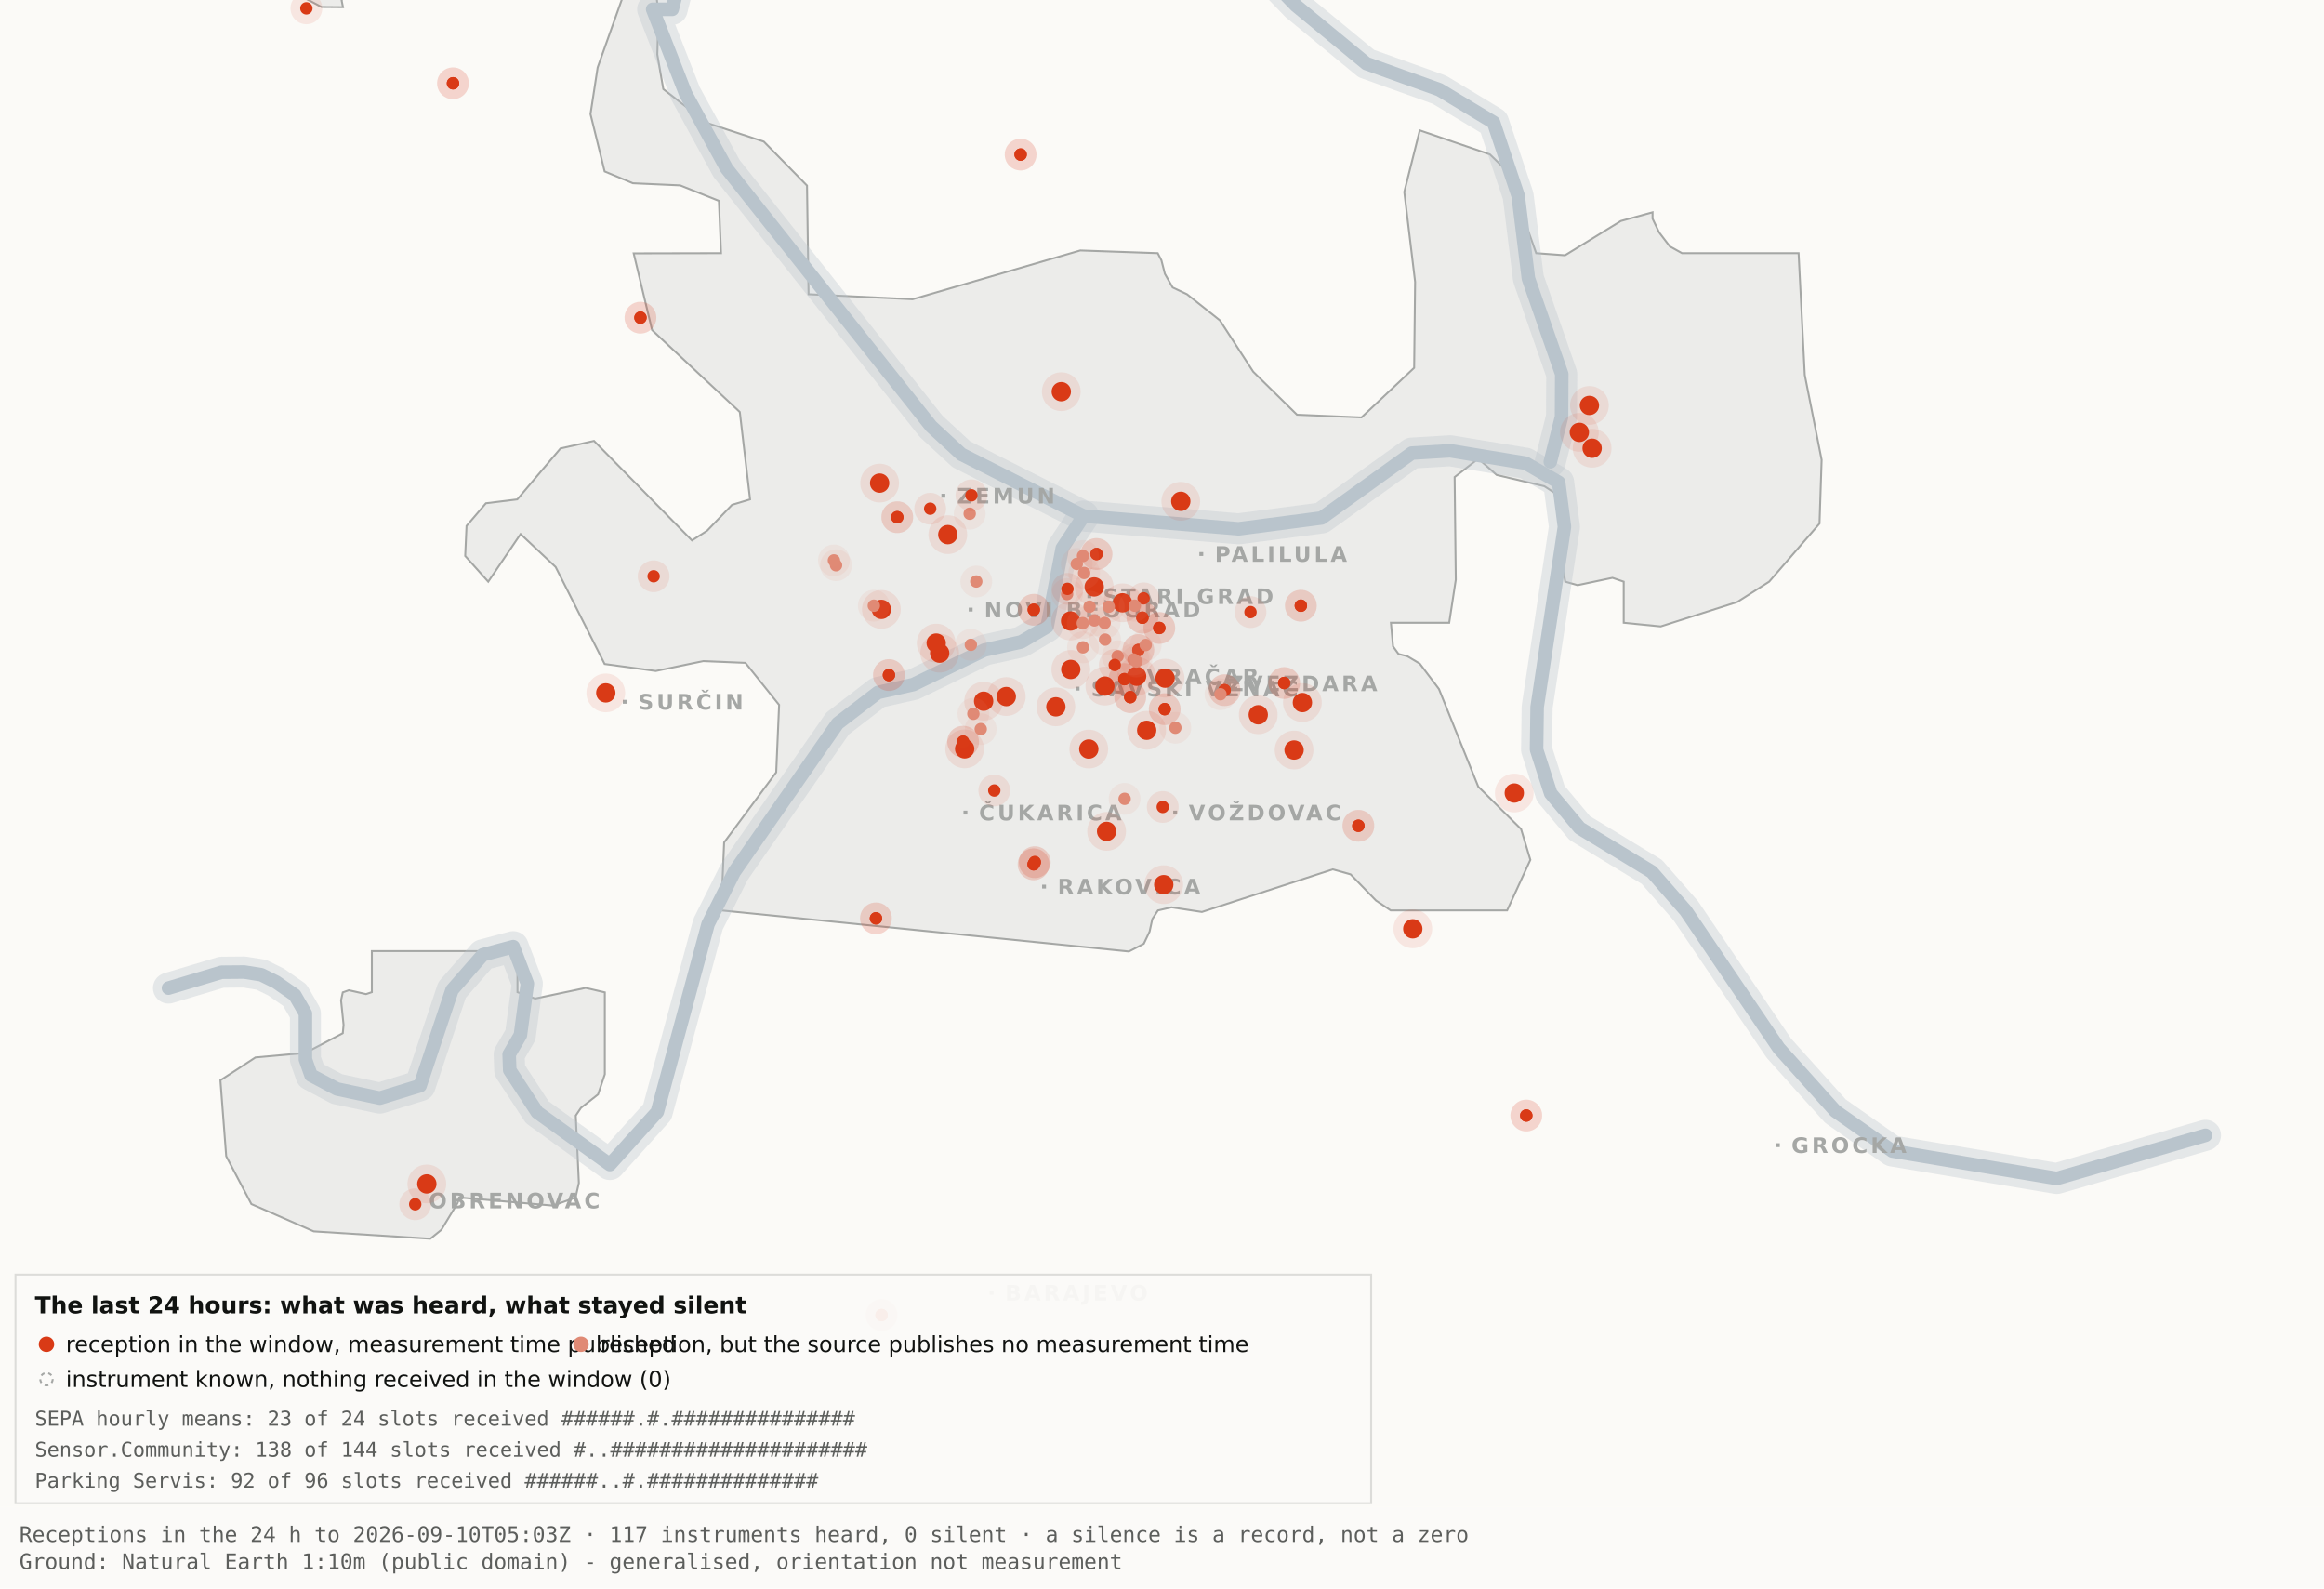
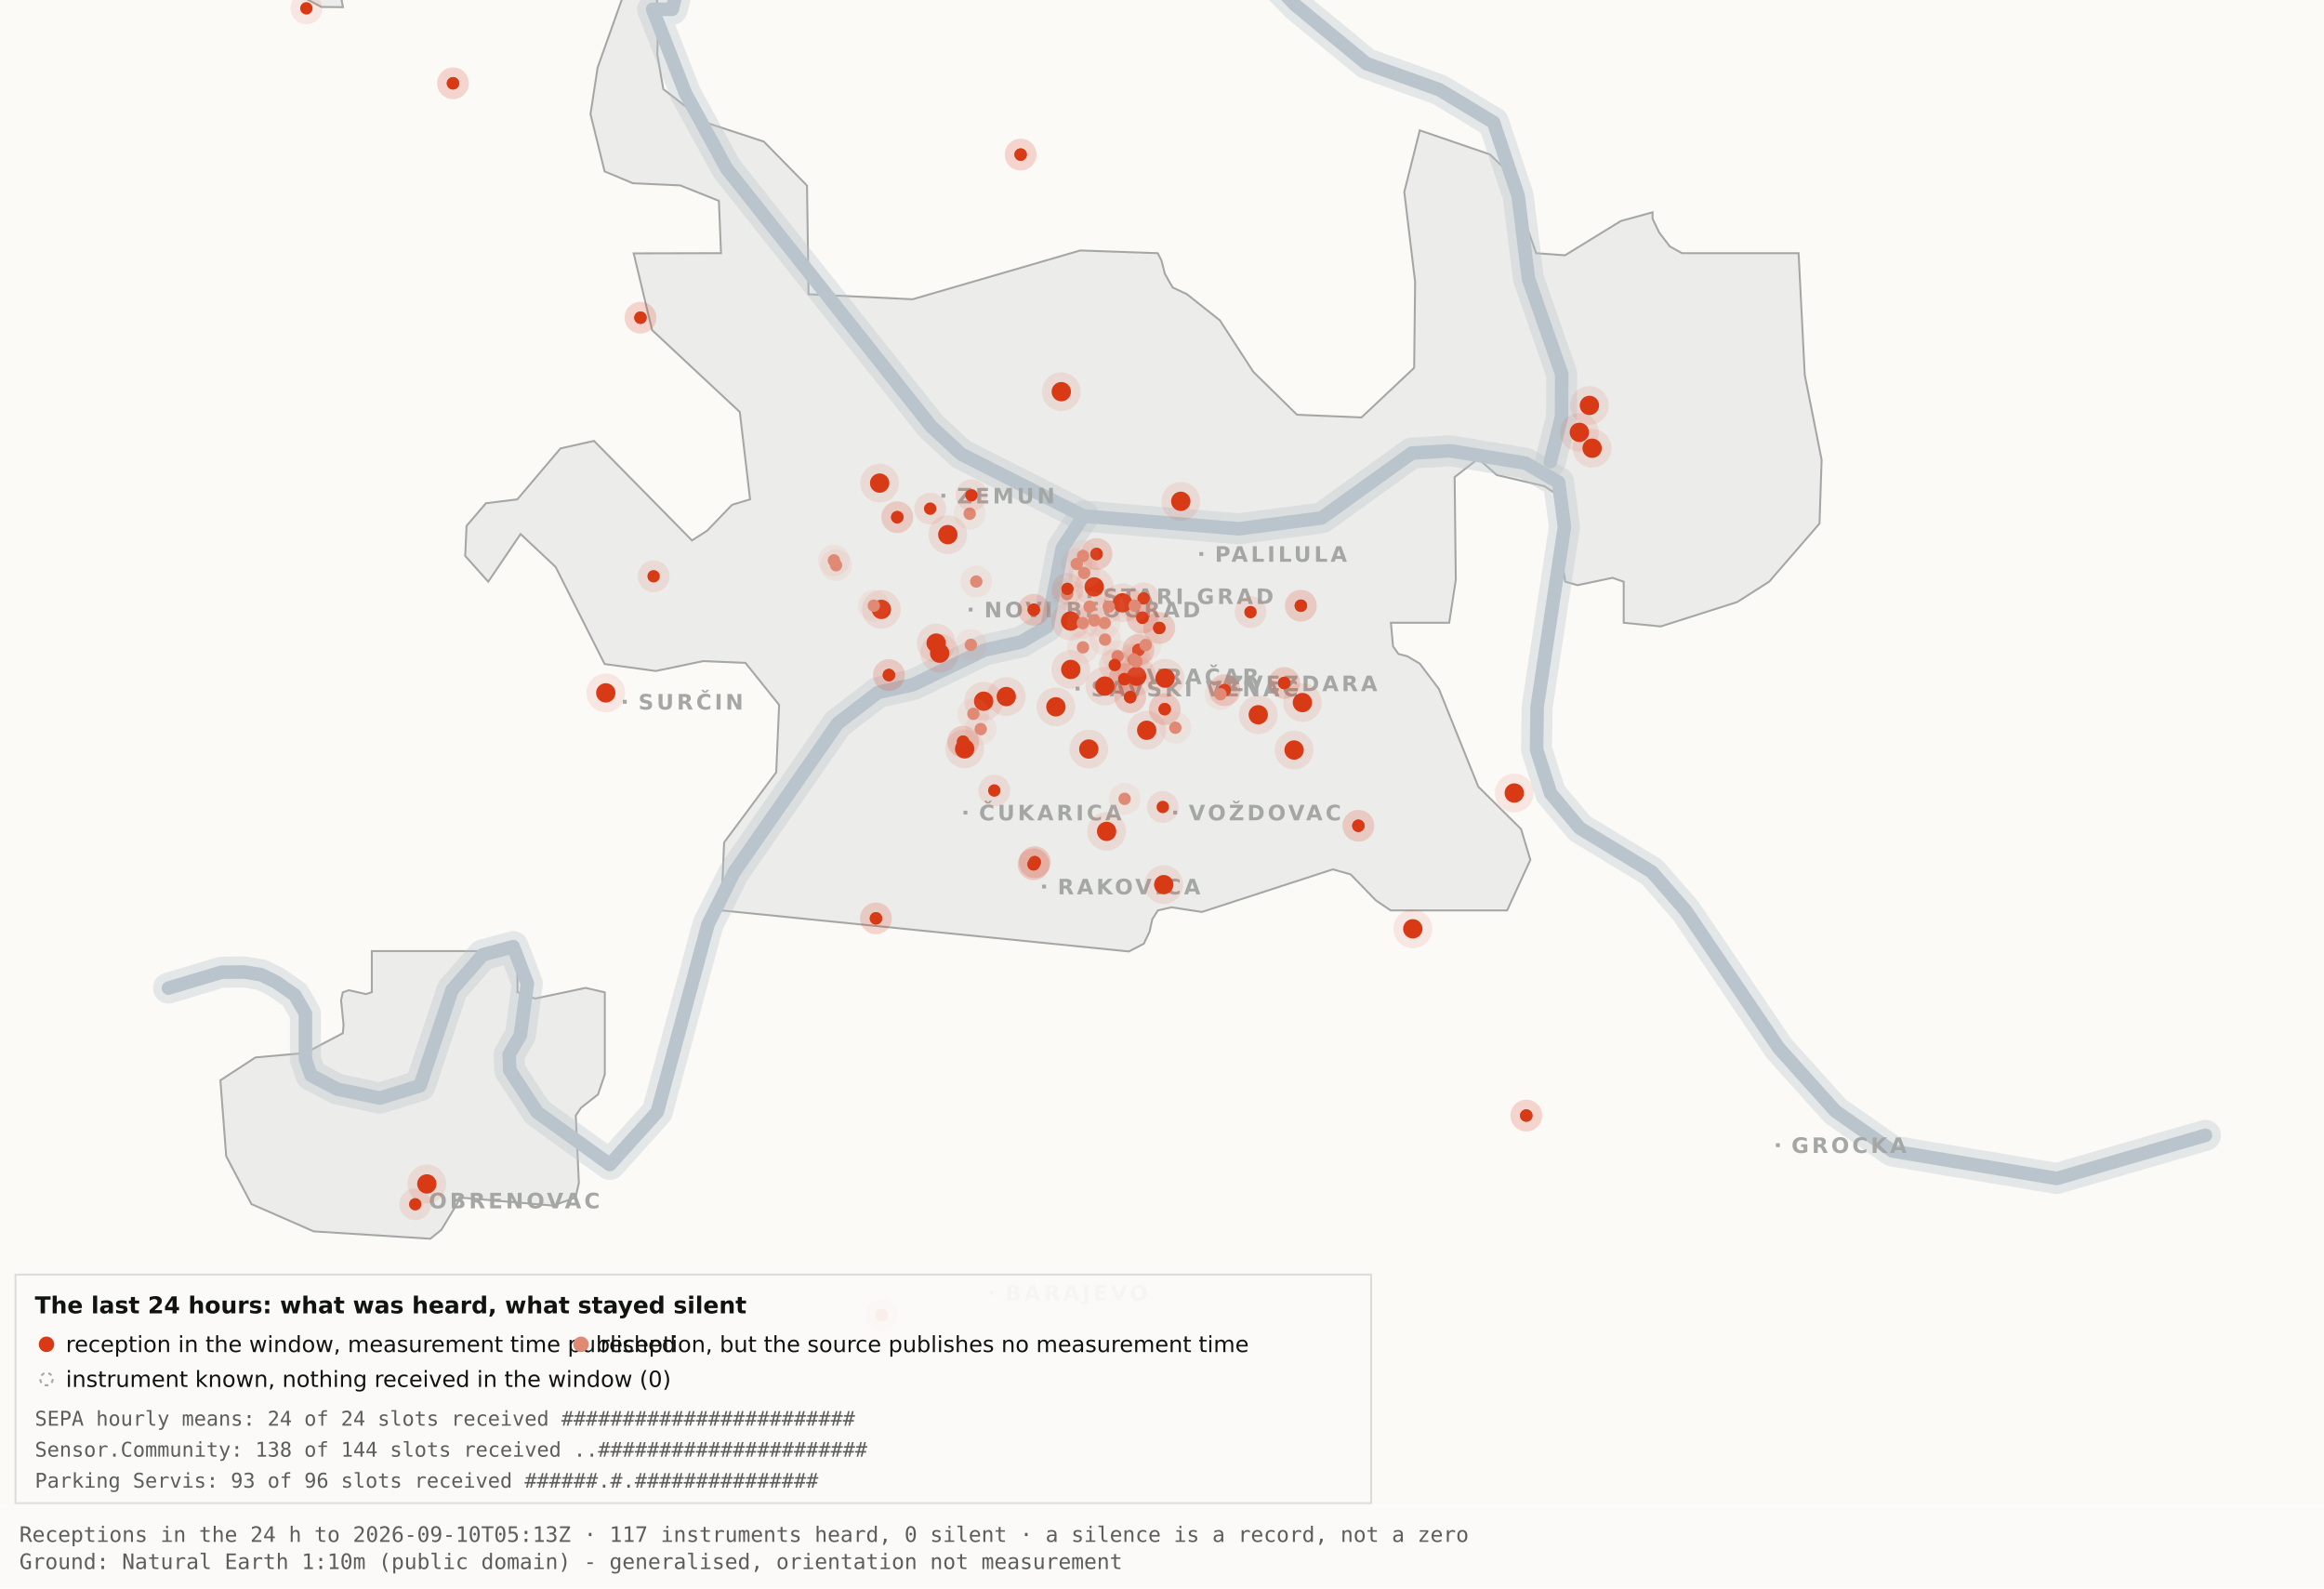
<svg xmlns="http://www.w3.org/2000/svg" viewBox="0 0 1200 820" width="1200" height="820" role="img" aria-label="Map 3 - The last 24 hours">
  <rect x="0" y="0" width="1200" height="820" fill="#fbfaf7" />
  <path d="M192.0,-34.8 L192.1,-17.6 L189.5,-19.9 L182.4,-10.7 L176.4,0.2 L177.1,3.7 L166.0,3.6 L138.0,-11.3 L131.8,-17.6 L130.3,-34.7 L134.1,-45.9 L158.3,-76.4 L166.7,-82.3 L177.1,-81.2 L183.0,-72.1 L192.0,-34.8 Z" fill="#ececea" stroke="#a5a7a5" stroke-width="1" fill-rule="evenodd" />
  <path d="M417.5,151.9 L471.2,154.5 L557.8,129.3 L597.8,130.7 L599.7,134.4 L601.5,141.4 L605.5,148.4 L612.9,151.9 L629.9,165.4 L647.1,191.9 L669.7,214.1 L703.0,215.5 L730.2,189.9 L730.7,145.5 L725.1,99.1 L733.1,67.3 L769.3,79.7 L778.2,88.3 L793.2,130.7 L808.1,131.8 L836.9,114.1 L853.3,109.6 L853.3,112.9 L856.7,120.0 L862.2,127.2 L868.5,130.7 L928.7,130.7 L931.9,193.6 L940.6,237.4 L939.5,270.3 L913.5,300.3 L897.0,310.8 L857.5,323.4 L838.4,321.5 L838.4,300.3 L832.6,298.3 L814.6,302.1 L808.2,300.3 L806.9,292.0 L809.7,266.1 L808.2,258.0 L797.4,251.0 L772.8,245.2 L763.3,236.8 L751.1,246.3 L751.7,299.3 L748.3,321.5 L718.2,321.5 L719.3,333.7 L722.1,337.6 L726.7,338.8 L733.1,342.6 L743.0,355.7 L763.3,406.1 L785.4,428.0 L790.2,443.9 L778.2,470.0 L718.1,470.0 L710.5,464.9 L697.4,451.4 L688.2,448.8 L620.6,470.8 L604.9,468.4 L597.9,470.0 L595.0,474.5 L593.6,480.9 L590.6,487.2 L582.9,491.2 L372.4,470.0 L373.9,434.9 L400.8,398.7 L402.3,363.9 L384.9,342.2 L363.1,341.3 L338.6,346.4 L312.2,342.8 L286.9,292.7 L268.8,275.7 L252.1,300.3 L240.2,287.0 L240.9,271.5 L250.9,259.8 L267.1,257.8 L289.4,231.5 L306.7,227.6 L357.3,279.0 L365.1,274.0 L378.0,260.6 L387.3,257.8 L382.0,212.7 L336.7,170.4 L327.2,130.8 L372.3,130.7 L371.2,103.7 L351.2,95.7 L326.8,94.6 L312.2,88.5 L304.9,58.9 L308.6,34.8 L327.3,-17.7 L337.9,-11.0 L340.0,6.7 L339.4,28.1 L342.5,46.0 L364.9,63.4 L394.4,73.1 L416.7,95.8 L417.5,151.9 Z" fill="#ececea" stroke="#a5a7a5" stroke-width="1" fill-rule="evenodd" />
  <path d="M267.2,512.2 L276.3,515.5 L302.4,510.0 L312.3,512.3 L312.3,554.6 L308.8,565.0 L300.0,571.9 L297.3,575.9 L298.9,610.7 L297.2,618.2 L285.6,622.4 L237.1,618.2 L236.3,621.0 L227.9,634.9 L222.2,639.5 L162.0,635.7 L129.8,621.6 L116.8,596.9 L113.8,557.7 L131.9,545.9 L157.6,543.6 L177.0,533.4 L177.4,529.1 L176.1,516.4 L177.0,512.3 L180.1,511.2 L189.0,513.2 L192.0,512.2 L192.0,491.0 L267.2,491.0 L267.2,512.2 Z" fill="#ececea" stroke="#a5a7a5" stroke-width="1" fill-rule="evenodd" />
  <path d="M87.0,510.1 L114.4,501.9 L126.1,501.8 L134.9,503.2 L142.6,507.0 L152.2,513.7 L157.7,523.2 L157.7,546.9 L160.6,555.1 L174.0,562.2 L196.1,566.9 L216.9,560.5 L233.4,511.1 L249.3,492.9 L265.0,488.7 L272.3,507.8 L268.7,534.4 L262.9,544.3 L263.2,552.5 L277.4,574.2 L314.9,601.2 L339.4,574.0 L365.6,477.1 L379.1,450.2 L432.5,373.5 L453.3,357.5 L471.6,353.4 L508.3,335.6 L527.3,331.4 L540.7,323.5 L548.5,283.0 L559.5,266.4" fill="none" stroke="#b9c4cc" stroke-width="16" stroke-opacity="0.35" stroke-linejoin="round" stroke-linecap="round" />
  <path d="M411.7,-177.5 L426.7,-103.9 L394.7,-58.3 L355.0,-26.6 L347.1,4.8 L337.0,4.8 L354.0,48.3 L375.2,87.0 L480.8,220.1 L496.4,234.5 L559.5,266.4 L639.5,273.0 L682.4,267.4 L729.0,233.9 L748.8,232.7 L787.7,239.1 L804.8,249.0 L807.8,272.0 L793.7,365.0 L793.4,387.0 L800.7,409.6 L815.7,427.5 L852.9,450.1 L870.4,470.1 L918.5,541.1 L947.7,573.6 L977.1,594.2 L1062.0,608.4 L1138.8,586.1" fill="none" stroke="#b9c4cc" stroke-width="16" stroke-opacity="0.35" stroke-linejoin="round" stroke-linecap="round" />
  <path d="M534.0,-142.1 L558.9,-95.2 L590.2,-64.2 L638.6,-28.7 L669.2,2.9 L705.5,32.8 L743.2,46.3 L771.2,63.2 L783.9,101.1 L789.2,143.8 L806.4,193.1 L806.3,215.2 L800.5,238.4" fill="none" stroke="#b9c4cc" stroke-width="16" stroke-opacity="0.35" stroke-linejoin="round" stroke-linecap="round" />
  <path d="M87.0,510.1 L114.4,501.9 L126.1,501.8 L134.9,503.2 L142.6,507.0 L152.2,513.7 L157.7,523.2 L157.7,546.9 L160.6,555.1 L174.0,562.2 L196.1,566.9 L216.9,560.5 L233.4,511.1 L249.3,492.9 L265.0,488.7 L272.3,507.8 L268.7,534.4 L262.9,544.3 L263.2,552.5 L277.4,574.2 L314.9,601.2 L339.4,574.0 L365.6,477.1 L379.1,450.2 L432.5,373.5 L453.3,357.5 L471.6,353.4 L508.3,335.6 L527.3,331.4 L540.7,323.5 L548.5,283.0 L559.5,266.4" fill="none" stroke="#b9c4cc" stroke-width="7" stroke-opacity="1" stroke-linejoin="round" stroke-linecap="round" />
  <path d="M411.7,-177.5 L426.7,-103.9 L394.7,-58.3 L355.0,-26.6 L347.1,4.8 L337.0,4.8 L354.0,48.3 L375.2,87.0 L480.8,220.1 L496.4,234.5 L559.5,266.4 L639.5,273.0 L682.4,267.4 L729.0,233.9 L748.8,232.7 L787.7,239.1 L804.8,249.0 L807.8,272.0 L793.7,365.0 L793.4,387.0 L800.7,409.6 L815.7,427.5 L852.9,450.1 L870.4,470.1 L918.5,541.1 L947.7,573.6 L977.1,594.2 L1062.0,608.4 L1138.8,586.1" fill="none" stroke="#b9c4cc" stroke-width="7" stroke-opacity="1" stroke-linejoin="round" stroke-linecap="round" />
  <path d="M534.0,-142.1 L558.9,-95.2 L590.2,-64.2 L638.6,-28.7 L669.2,2.9 L705.5,32.8 L743.2,46.3 L771.2,63.2 L783.9,101.1 L789.2,143.8 L806.4,193.1 L806.3,215.2 L800.5,238.4" fill="none" stroke="#b9c4cc" stroke-width="7" stroke-opacity="1" stroke-linejoin="round" stroke-linecap="round" />
  <rect x="561.5" y="306.8" width="2" height="2" fill="#a5a7a5" />
  <text x="569.5" y="311.8" font-family="Carlito, DejaVu Sans, Arial, sans-serif" font-size="11" font-weight="600" letter-spacing="1.5" fill="#a5a7a5">STARI GRAD</text>
  <rect x="584.0" y="348.2" width="2" height="2" fill="#a5a7a5" />
  <text x="592.0" y="353.2" font-family="Carlito, DejaVu Sans, Arial, sans-serif" font-size="11" font-weight="600" letter-spacing="1.5" fill="#a5a7a5">VRAČAR</text>
  <rect x="555.4" y="354.5" width="2" height="2" fill="#a5a7a5" />
  <text x="563.4" y="359.5" font-family="Carlito, DejaVu Sans, Arial, sans-serif" font-size="11" font-weight="600" letter-spacing="1.5" fill="#a5a7a5">SAVSKI VENAC</text>
  <rect x="500.2" y="313.7" width="2" height="2" fill="#a5a7a5" />
  <text x="508.2" y="318.7" font-family="Carlito, DejaVu Sans, Arial, sans-serif" font-size="11" font-weight="600" letter-spacing="1.5" fill="#a5a7a5">NOVI BEOGRAD</text>
  <rect x="486.1" y="254.9" width="2" height="2" fill="#a5a7a5" />
  <text x="494.1" y="259.9" font-family="Carlito, DejaVu Sans, Arial, sans-serif" font-size="11" font-weight="600" letter-spacing="1.5" fill="#a5a7a5">ZEMUN</text>
  <rect x="619.3" y="285.0" width="2" height="2" fill="#a5a7a5" />
  <text x="627.3" y="290.0" font-family="Carlito, DejaVu Sans, Arial, sans-serif" font-size="11" font-weight="600" letter-spacing="1.5" fill="#a5a7a5">PALILULA</text>
  <rect x="626.1" y="351.8" width="2" height="2" fill="#a5a7a5" />
  <text x="634.1" y="356.8" font-family="Carlito, DejaVu Sans, Arial, sans-serif" font-size="11" font-weight="600" letter-spacing="1.5" fill="#a5a7a5">ZVEZDARA</text>
  <rect x="605.8" y="418.5" width="2" height="2" fill="#a5a7a5" />
  <text x="613.8" y="423.5" font-family="Carlito, DejaVu Sans, Arial, sans-serif" font-size="11" font-weight="600" letter-spacing="1.5" fill="#a5a7a5">VOŽDOVAC</text>
  <rect x="497.5" y="418.5" width="2" height="2" fill="#a5a7a5" />
  <text x="505.5" y="423.5" font-family="Carlito, DejaVu Sans, Arial, sans-serif" font-size="11" font-weight="600" letter-spacing="1.5" fill="#a5a7a5">ČUKARICA</text>
  <rect x="538.1" y="456.7" width="2" height="2" fill="#a5a7a5" />
  <text x="546.1" y="461.7" font-family="Carlito, DejaVu Sans, Arial, sans-serif" font-size="11" font-weight="600" letter-spacing="1.5" fill="#a5a7a5">RAKOVICA</text>
  <rect x="321.6" y="361.3" width="2" height="2" fill="#a5a7a5" />
  <text x="329.6" y="366.3" font-family="Carlito, DejaVu Sans, Arial, sans-serif" font-size="11" font-weight="600" letter-spacing="1.5" fill="#a5a7a5">SURČIN</text>
  <rect x="917.0" y="590.2" width="2" height="2" fill="#a5a7a5" />
  <text x="925.0" y="595.2" font-family="Carlito, DejaVu Sans, Arial, sans-serif" font-size="11" font-weight="600" letter-spacing="1.5" fill="#a5a7a5">GROCKA</text>
  <rect x="213.4" y="618.8" width="2" height="2" fill="#a5a7a5" />
  <text x="221.4" y="623.8" font-family="Carlito, DejaVu Sans, Arial, sans-serif" font-size="11" font-weight="600" letter-spacing="1.5" fill="#a5a7a5">OBRENOVAC</text>
  <rect x="511.0" y="666.4" width="2" height="2" fill="#a5a7a5" />
  <text x="519.0" y="671.4" font-family="Carlito, DejaVu Sans, Arial, sans-serif" font-size="11" font-weight="600" letter-spacing="1.5" fill="#a5a7a5">BARAJEVO</text>
  <rect x="727.5" y="876.2" width="2" height="2" fill="#a5a7a5" />
  <text x="735.5" y="881.2" font-family="Carlito, DejaVu Sans, Arial, sans-serif" font-size="11" font-weight="600" letter-spacing="1.5" fill="#a5a7a5">SOPOT</text>
  <circle cx="507.9" cy="362.0" r="10" fill="#D93A16" fill-opacity=".10" />
  <circle cx="507.9" cy="362.0" r="5" fill="#D93A16" />
  <circle cx="519.6" cy="359.6" r="10" fill="#D93A16" fill-opacity=".10" />
  <circle cx="519.6" cy="359.6" r="5" fill="#D93A16" />
  <circle cx="498.1" cy="386.6" r="10" fill="#D93A16" fill-opacity=".10" />
  <circle cx="498.1" cy="386.6" r="5" fill="#D93A16" />
  <circle cx="552.8" cy="320.6" r="10" fill="#D93A16" fill-opacity=".10" />
  <circle cx="552.8" cy="320.6" r="5" fill="#D93A16" />
  <circle cx="455.1" cy="314.6" r="10" fill="#D93A16" fill-opacity=".10" />
  <circle cx="455.1" cy="314.6" r="5" fill="#D93A16" />
  <circle cx="548.0" cy="202.2" r="10" fill="#D93A16" fill-opacity=".10" />
  <circle cx="548.0" cy="202.2" r="5" fill="#D93A16" />
  <circle cx="579.6" cy="311.2" r="10" fill="#D93A16" fill-opacity=".10" />
  <circle cx="579.6" cy="311.2" r="5" fill="#D93A16" />
  <circle cx="592.1" cy="377.0" r="10" fill="#D93A16" fill-opacity=".10" />
  <circle cx="592.1" cy="377.0" r="5" fill="#D93A16" />
  <circle cx="562.2" cy="386.7" r="10" fill="#D93A16" fill-opacity=".10" />
  <circle cx="562.2" cy="386.7" r="5" fill="#D93A16" />
  <circle cx="570.5" cy="354.2" r="10" fill="#D93A16" fill-opacity=".10" />
  <circle cx="570.5" cy="354.2" r="5" fill="#D93A16" />
  <circle cx="600.9" cy="456.7" r="10" fill="#D93A16" fill-opacity=".10" />
  <circle cx="600.9" cy="456.7" r="5" fill="#D93A16" />
  <circle cx="609.7" cy="258.8" r="10" fill="#D93A16" fill-opacity=".10" />
  <circle cx="609.7" cy="258.8" r="5" fill="#D93A16" />
  <circle cx="729.5" cy="479.5" r="10" fill="#D93A16" fill-opacity=".10" />
  <circle cx="729.5" cy="479.5" r="5" fill="#D93A16" />
  <circle cx="672.5" cy="362.7" r="10" fill="#D93A16" fill-opacity=".10" />
  <circle cx="672.5" cy="362.7" r="5" fill="#D93A16" />
  <circle cx="552.9" cy="345.6" r="10" fill="#D93A16" fill-opacity=".10" />
  <circle cx="552.9" cy="345.6" r="5" fill="#D93A16" />
  <circle cx="485.2" cy="337.2" r="10" fill="#D93A16" fill-opacity=".10" />
  <circle cx="485.2" cy="337.2" r="5" fill="#D93A16" />
  <circle cx="220.4" cy="611.2" r="10" fill="#D93A16" fill-opacity=".10" />
  <circle cx="220.4" cy="611.2" r="5" fill="#D93A16" />
  <circle cx="483.4" cy="332.0" r="10" fill="#D93A16" fill-opacity=".10" />
  <circle cx="483.4" cy="332.0" r="5" fill="#D93A16" />
  <circle cx="820.7" cy="209.3" r="10" fill="#D93A16" fill-opacity=".10" />
  <circle cx="820.7" cy="209.3" r="5" fill="#D93A16" />
  <circle cx="815.5" cy="223.2" r="10" fill="#D93A16" fill-opacity=".10" />
  <circle cx="815.5" cy="223.2" r="5" fill="#D93A16" />
  <circle cx="822.1" cy="231.4" r="10" fill="#D93A16" fill-opacity=".10" />
  <circle cx="822.1" cy="231.4" r="5" fill="#D93A16" />
  <circle cx="571.4" cy="429.2" r="10" fill="#D93A16" fill-opacity=".10" />
  <circle cx="571.4" cy="429.2" r="5" fill="#D93A16" />
  <circle cx="565.0" cy="303.0" r="10" fill="#D93A16" fill-opacity=".10" />
  <circle cx="565.0" cy="303.0" r="5" fill="#D93A16" />
  <circle cx="668.2" cy="387.2" r="10" fill="#D93A16" fill-opacity=".10" />
  <circle cx="668.2" cy="387.2" r="5" fill="#D93A16" />
  <circle cx="312.8" cy="357.7" r="10" fill="#D93A16" fill-opacity=".10" />
  <circle cx="312.8" cy="357.7" r="5" fill="#D93A16" />
  <circle cx="545.2" cy="364.9" r="10" fill="#D93A16" fill-opacity=".10" />
  <circle cx="545.2" cy="364.9" r="5" fill="#D93A16" />
  <circle cx="781.9" cy="409.4" r="10" fill="#D93A16" fill-opacity=".10" />
  <circle cx="781.9" cy="409.4" r="5" fill="#D93A16" />
  <circle cx="586.9" cy="349.1" r="10" fill="#D93A16" fill-opacity=".10" />
  <circle cx="586.9" cy="349.1" r="5" fill="#D93A16" />
  <circle cx="601.6" cy="350.1" r="10" fill="#D93A16" fill-opacity=".10" />
  <circle cx="601.6" cy="350.1" r="5" fill="#D93A16" />
  <circle cx="649.7" cy="369.0" r="10" fill="#D93A16" fill-opacity=".10" />
  <circle cx="649.7" cy="369.0" r="5" fill="#D93A16" />
  <circle cx="489.4" cy="276.0" r="10" fill="#D93A16" fill-opacity=".10" />
  <circle cx="489.4" cy="276.0" r="5" fill="#D93A16" />
  <circle cx="454.2" cy="249.4" r="10" fill="#D93A16" fill-opacity=".10" />
  <circle cx="454.2" cy="249.4" r="5" fill="#D93A16" />
  <circle cx="533.7" cy="446.2" r="8.2" fill="#D93A16" fill-opacity=".10" />
  <circle cx="533.7" cy="446.2" r="3.2" fill="#D93A16" />
  <circle cx="533.7" cy="446.2" r="8.2" fill="#D93A16" fill-opacity=".10" />
  <circle cx="533.7" cy="446.2" r="3.2" fill="#D93A16" />
  <circle cx="534.3" cy="445.1" r="8.2" fill="#D93A16" fill-opacity=".10" />
  <circle cx="534.3" cy="445.1" r="3.2" fill="#D93A16" />
  <circle cx="534.3" cy="445.1" r="8.2" fill="#D93A16" fill-opacity=".10" />
  <circle cx="534.3" cy="445.1" r="3.2" fill="#D93A16" />
  <circle cx="497.3" cy="382.9" r="8.2" fill="#D93A16" fill-opacity=".10" />
  <circle cx="497.3" cy="382.9" r="3.2" fill="#D93A16" />
  <circle cx="497.3" cy="382.9" r="8.2" fill="#D93A16" fill-opacity=".10" />
  <circle cx="497.3" cy="382.9" r="3.2" fill="#D93A16" />
  <circle cx="330.7" cy="164.0" r="8.2" fill="#D93A16" fill-opacity=".10" />
  <circle cx="330.7" cy="164.0" r="3.2" fill="#D93A16" />
  <circle cx="330.7" cy="164.0" r="8.2" fill="#D93A16" fill-opacity=".10" />
  <circle cx="330.7" cy="164.0" r="3.2" fill="#D93A16" />
  <circle cx="583.6" cy="359.9" r="8.2" fill="#D93A16" fill-opacity=".10" />
  <circle cx="583.6" cy="359.9" r="3.2" fill="#D93A16" />
  <circle cx="583.6" cy="359.9" r="8.2" fill="#D93A16" fill-opacity=".10" />
  <circle cx="583.6" cy="359.9" r="3.2" fill="#D93A16" />
  <circle cx="663.1" cy="352.6" r="8.2" fill="#D93A16" fill-opacity=".10" />
  <circle cx="663.1" cy="352.6" r="3.2" fill="#D93A16" />
  <circle cx="663.1" cy="352.6" r="8.2" fill="#D93A16" fill-opacity=".10" />
  <circle cx="663.1" cy="352.6" r="3.2" fill="#D93A16" />
  <circle cx="601.4" cy="366.1" r="8.2" fill="#D93A16" fill-opacity=".10" />
  <circle cx="601.4" cy="366.1" r="3.2" fill="#D93A16" />
  <circle cx="601.4" cy="366.1" r="8.2" fill="#D93A16" fill-opacity=".10" />
  <circle cx="601.4" cy="366.1" r="3.2" fill="#D93A16" />
  <circle cx="214.4" cy="621.7" r="8.2" fill="#D93A16" fill-opacity=".10" />
  <circle cx="214.4" cy="621.7" r="3.2" fill="#D93A16" />
  <circle cx="463.3" cy="267.0" r="8.2" fill="#D93A16" fill-opacity=".10" />
  <circle cx="463.3" cy="267.0" r="3.2" fill="#D93A16" />
  <circle cx="463.3" cy="267.0" r="8.2" fill="#D93A16" fill-opacity=".10" />
  <circle cx="463.3" cy="267.0" r="3.2" fill="#D93A16" />
  <circle cx="600.4" cy="416.6" r="8.2" fill="#D93A16" fill-opacity=".10" />
  <circle cx="600.4" cy="416.6" r="3.2" fill="#D93A16" />
  <circle cx="671.7" cy="312.7" r="8.2" fill="#D93A16" fill-opacity=".10" />
  <circle cx="671.7" cy="312.7" r="3.2" fill="#D93A16" />
  <circle cx="671.7" cy="312.7" r="8.2" fill="#D93A16" fill-opacity=".10" />
  <circle cx="671.7" cy="312.7" r="3.2" fill="#D93A16" />
  <circle cx="587.8" cy="335.6" r="8.2" fill="#D93A16" fill-opacity=".10" />
  <circle cx="587.8" cy="335.6" r="3.2" fill="#D93A16" />
  <circle cx="587.8" cy="335.6" r="8.2" fill="#D93A16" fill-opacity=".10" />
  <circle cx="587.8" cy="335.6" r="3.2" fill="#D93A16" />
  <circle cx="455.2" cy="678.9" r="8.2" fill="#D93A16" fill-opacity=".10" />
  <circle cx="455.2" cy="678.9" r="3.2" fill="#D93A16" />
  <circle cx="455.2" cy="678.9" r="8.2" fill="#D93A16" fill-opacity=".10" />
  <circle cx="455.2" cy="678.9" r="3.2" fill="#D93A16" />
  <circle cx="590.5" cy="308.9" r="8.2" fill="#D93A16" fill-opacity=".10" />
  <circle cx="590.5" cy="308.9" r="3.2" fill="#D93A16" />
  <circle cx="598.6" cy="324.2" r="8.2" fill="#D93A16" fill-opacity=".10" />
  <circle cx="598.6" cy="324.2" r="3.2" fill="#D93A16" />
  <circle cx="598.6" cy="324.2" r="8.2" fill="#D93A16" fill-opacity=".10" />
  <circle cx="598.6" cy="324.2" r="3.2" fill="#D93A16" />
  <circle cx="233.9" cy="43.0" r="8.2" fill="#D93A16" fill-opacity=".10" />
  <circle cx="233.9" cy="43.0" r="3.2" fill="#D93A16" />
  <circle cx="233.9" cy="43.0" r="8.2" fill="#D93A16" fill-opacity=".10" />
  <circle cx="233.9" cy="43.0" r="3.2" fill="#D93A16" />
  <circle cx="566.2" cy="286.0" r="8.2" fill="#D93A16" fill-opacity=".10" />
  <circle cx="566.2" cy="286.0" r="3.2" fill="#D93A16" />
  <circle cx="566.2" cy="286.0" r="8.2" fill="#D93A16" fill-opacity=".10" />
  <circle cx="566.2" cy="286.0" r="3.2" fill="#D93A16" />
  <circle cx="589.9" cy="318.9" r="8.2" fill="#D93A16" fill-opacity=".10" />
  <circle cx="589.9" cy="318.9" r="3.2" fill="#D93A16" />
  <circle cx="589.9" cy="318.9" r="8.2" fill="#D93A16" fill-opacity=".10" />
  <circle cx="589.9" cy="318.9" r="3.2" fill="#D93A16" />
  <circle cx="701.4" cy="426.3" r="8.2" fill="#D93A16" fill-opacity=".10" />
  <circle cx="701.4" cy="426.3" r="3.2" fill="#D93A16" />
  <circle cx="701.4" cy="426.3" r="8.2" fill="#D93A16" fill-opacity=".10" />
  <circle cx="701.4" cy="426.3" r="3.2" fill="#D93A16" />
  <circle cx="480.3" cy="262.6" r="8.2" fill="#D93A16" fill-opacity=".10" />
  <circle cx="480.3" cy="262.6" r="3.2" fill="#D93A16" />
  <circle cx="533.8" cy="314.8" r="8.2" fill="#D93A16" fill-opacity=".10" />
  <circle cx="533.8" cy="314.8" r="3.2" fill="#D93A16" />
  <circle cx="533.8" cy="314.8" r="8.2" fill="#D93A16" fill-opacity=".10" />
  <circle cx="533.8" cy="314.8" r="3.2" fill="#D93A16" />
  <circle cx="527.0" cy="79.8" r="8.2" fill="#D93A16" fill-opacity=".10" />
  <circle cx="527.0" cy="79.8" r="3.2" fill="#D93A16" />
  <circle cx="527.0" cy="79.8" r="8.2" fill="#D93A16" fill-opacity=".10" />
  <circle cx="527.0" cy="79.8" r="3.2" fill="#D93A16" />
  <circle cx="788.1" cy="575.9" r="8.2" fill="#D93A16" fill-opacity=".10" />
  <circle cx="788.1" cy="575.9" r="3.2" fill="#D93A16" />
  <circle cx="788.1" cy="575.9" r="8.2" fill="#D93A16" fill-opacity=".10" />
  <circle cx="788.1" cy="575.9" r="3.2" fill="#D93A16" />
  <circle cx="580.6" cy="350.6" r="8.2" fill="#D93A16" fill-opacity=".10" />
  <circle cx="580.6" cy="350.6" r="3.2" fill="#D93A16" />
  <circle cx="580.6" cy="350.6" r="8.2" fill="#D93A16" fill-opacity=".10" />
  <circle cx="580.6" cy="350.6" r="3.2" fill="#D93A16" />
  <circle cx="452.3" cy="474.1" r="8.2" fill="#D93A16" fill-opacity=".10" />
  <circle cx="452.3" cy="474.1" r="3.2" fill="#D93A16" />
  <circle cx="452.3" cy="474.1" r="8.2" fill="#D93A16" fill-opacity=".10" />
  <circle cx="452.3" cy="474.1" r="3.2" fill="#D93A16" />
  <circle cx="632.3" cy="356.3" r="8.2" fill="#D93A16" fill-opacity=".10" />
  <circle cx="632.3" cy="356.3" r="3.2" fill="#D93A16" />
  <circle cx="632.3" cy="356.3" r="8.2" fill="#D93A16" fill-opacity=".10" />
  <circle cx="632.3" cy="356.3" r="3.2" fill="#D93A16" />
  <circle cx="177.6" cy="-12.3" r="8.2" fill="#D93A16" fill-opacity=".10" />
  <circle cx="177.6" cy="-12.3" r="3.2" fill="#D93A16" />
  <circle cx="158.2" cy="4.3" r="8.2" fill="#D93A16" fill-opacity=".10" />
  <circle cx="158.2" cy="4.3" r="3.2" fill="#D93A16" />
  <circle cx="459.0" cy="348.5" r="8.2" fill="#D93A16" fill-opacity=".10" />
  <circle cx="459.0" cy="348.5" r="3.2" fill="#D93A16" />
  <circle cx="459.0" cy="348.5" r="8.2" fill="#D93A16" fill-opacity=".10" />
  <circle cx="459.0" cy="348.5" r="3.2" fill="#D93A16" />
  <circle cx="645.7" cy="316.0" r="8.2" fill="#D93A16" fill-opacity=".10" />
  <circle cx="645.7" cy="316.0" r="3.2" fill="#D93A16" />
  <circle cx="585.3" cy="340.5" r="8.2" fill="#e08a75" fill-opacity=".10" />
  <circle cx="585.3" cy="340.5" r="3.2" fill="#e08a75" />
  <circle cx="585.9" cy="312.7" r="8.2" fill="#e08a75" fill-opacity=".10" />
  <circle cx="585.9" cy="312.7" r="3.2" fill="#e08a75" />
  <circle cx="559.2" cy="334.2" r="8.2" fill="#e08a75" fill-opacity=".10" />
  <circle cx="559.2" cy="334.2" r="3.2" fill="#e08a75" />
  <circle cx="570.6" cy="330.2" r="8.2" fill="#e08a75" fill-opacity=".10" />
  <circle cx="570.6" cy="330.2" r="3.2" fill="#e08a75" />
  <circle cx="562.6" cy="313.2" r="8.2" fill="#e08a75" fill-opacity=".10" />
  <circle cx="562.6" cy="313.2" r="3.2" fill="#e08a75" />
  <circle cx="500.7" cy="265.2" r="8.2" fill="#e08a75" fill-opacity=".10" />
  <circle cx="500.7" cy="265.2" r="3.2" fill="#e08a75" />
  <circle cx="570.4" cy="321.6" r="8.2" fill="#e08a75" fill-opacity=".10" />
  <circle cx="570.4" cy="321.6" r="3.2" fill="#e08a75" />
  <circle cx="591.6" cy="333.0" r="8.2" fill="#e08a75" fill-opacity=".10" />
  <circle cx="591.6" cy="333.0" r="3.2" fill="#e08a75" />
  <circle cx="565.1" cy="320.3" r="8.2" fill="#e08a75" fill-opacity=".10" />
  <circle cx="565.1" cy="320.3" r="3.2" fill="#e08a75" />
  <circle cx="502.6" cy="368.5" r="8.2" fill="#e08a75" fill-opacity=".10" />
  <circle cx="502.6" cy="368.5" r="3.2" fill="#e08a75" />
  <circle cx="501.3" cy="332.9" r="8.2" fill="#e08a75" fill-opacity=".10" />
  <circle cx="501.3" cy="332.9" r="3.2" fill="#e08a75" />
  <circle cx="451.2" cy="312.7" r="8.2" fill="#e08a75" fill-opacity=".10" />
  <circle cx="451.2" cy="312.7" r="3.2" fill="#e08a75" />
  <circle cx="431.7" cy="291.8" r="8.2" fill="#e08a75" fill-opacity=".10" />
  <circle cx="431.7" cy="291.8" r="3.2" fill="#e08a75" />
  <circle cx="630.2" cy="358.4" r="8.2" fill="#e08a75" fill-opacity=".10" />
  <circle cx="630.2" cy="358.4" r="3.2" fill="#e08a75" />
  <circle cx="551.0" cy="306.7" r="8.2" fill="#e08a75" fill-opacity=".10" />
  <circle cx="551.0" cy="306.7" r="3.2" fill="#e08a75" />
  <circle cx="559.8" cy="295.8" r="8.2" fill="#e08a75" fill-opacity=".10" />
  <circle cx="559.8" cy="295.8" r="3.2" fill="#e08a75" />
  <circle cx="559.1" cy="321.7" r="8.2" fill="#e08a75" fill-opacity=".10" />
  <circle cx="559.1" cy="321.7" r="3.2" fill="#e08a75" />
  <circle cx="606.9" cy="375.7" r="8.2" fill="#e08a75" fill-opacity=".10" />
  <circle cx="606.9" cy="375.7" r="3.2" fill="#e08a75" />
  <circle cx="430.6" cy="289.3" r="8.2" fill="#e08a75" fill-opacity=".10" />
  <circle cx="430.6" cy="289.3" r="3.2" fill="#e08a75" />
  <circle cx="559.2" cy="287.0" r="8.2" fill="#e08a75" fill-opacity=".10" />
  <circle cx="559.2" cy="287.0" r="3.2" fill="#e08a75" />
  <circle cx="504.1" cy="300.2" r="8.2" fill="#e08a75" fill-opacity=".10" />
  <circle cx="504.1" cy="300.2" r="3.2" fill="#e08a75" />
  <circle cx="572.5" cy="313.2" r="8.2" fill="#e08a75" fill-opacity=".10" />
  <circle cx="572.5" cy="313.2" r="3.2" fill="#e08a75" />
  <circle cx="577.1" cy="338.8" r="8.2" fill="#e08a75" fill-opacity=".10" />
  <circle cx="577.1" cy="338.8" r="3.2" fill="#e08a75" />
  <circle cx="580.7" cy="412.4" r="8.2" fill="#e08a75" fill-opacity=".10" />
  <circle cx="580.7" cy="412.4" r="3.2" fill="#e08a75" />
  <circle cx="556.0" cy="291.1" r="8.2" fill="#e08a75" fill-opacity=".10" />
  <circle cx="556.0" cy="291.1" r="3.2" fill="#e08a75" />
  <circle cx="586.8" cy="341.5" r="8.2" fill="#e08a75" fill-opacity=".10" />
  <circle cx="586.8" cy="341.5" r="3.2" fill="#e08a75" />
  <circle cx="506.4" cy="376.4" r="8.2" fill="#e08a75" fill-opacity=".10" />
  <circle cx="506.4" cy="376.4" r="3.2" fill="#e08a75" />
  <circle cx="575.6" cy="343.3" r="8.2" fill="#D93A16" fill-opacity=".10" />
  <circle cx="575.6" cy="343.3" r="3.2" fill="#D93A16" />
  <circle cx="513.4" cy="408.1" r="8.2" fill="#D93A16" fill-opacity=".10" />
  <circle cx="513.4" cy="408.1" r="3.2" fill="#D93A16" />
  <circle cx="337.5" cy="297.5" r="8.2" fill="#D93A16" fill-opacity=".10" />
  <circle cx="337.5" cy="297.5" r="3.2" fill="#D93A16" />
  <circle cx="551.2" cy="304.0" r="8.2" fill="#D93A16" fill-opacity=".10" />
  <circle cx="551.2" cy="304.0" r="3.2" fill="#D93A16" />
  <circle cx="501.6" cy="255.7" r="8.2" fill="#D93A16" fill-opacity=".10" />
  <circle cx="501.6" cy="255.7" r="3.2" fill="#D93A16" />
  <g transform="translate(0 650)">
    <rect x="8" y="8" width="700" height="118" fill="#fbfaf7" fill-opacity=".94" stroke="#dcdcd9" />
    <text x="18" y="28" font-family="Carlito, DejaVu Sans, Arial, sans-serif" font-size="12" font-weight="700" fill="#111311">The last 24 hours: what was heard, what stayed silent</text>
    <circle cx="24" cy="44" r="4" fill="#D93A16" />
    <text x="34" y="48" font-family="Carlito, DejaVu Sans, Arial, sans-serif" font-size="11.5" fill="#111311">reception in the window, measurement time published</text>
    <circle cx="300" cy="44" r="4" fill="#e08a75" />
    <text x="310" y="48" font-family="Carlito, DejaVu Sans, Arial, sans-serif" font-size="11.5" fill="#111311">reception, but the source publishes no measurement time</text>
    <circle cx="24" cy="62" r="3.2" fill="none" stroke="#a5a7a5" stroke-dasharray="2 2" />
    <text x="34" y="66" font-family="Carlito, DejaVu Sans, Arial, sans-serif" font-size="11.5" fill="#111311">instrument known, nothing received in the window (0)</text>
-     <text x="18" y="86" font-family="DejaVu Sans Mono, Menlo, monospace" font-size="10.5" fill="#5c5e5c">SEPA hourly means: 23 of 24 slots received  ######.#.###############</text>
-     <text x="18" y="102" font-family="DejaVu Sans Mono, Menlo, monospace" font-size="10.5" fill="#5c5e5c">Sensor.Community: 138 of 144 slots received  #..#####################</text>
-     <text x="18" y="118" font-family="DejaVu Sans Mono, Menlo, monospace" font-size="10.5" fill="#5c5e5c">Parking Servis: 92 of 96 slots received  ######..#.##############</text>
+     <text x="18" y="86" font-family="DejaVu Sans Mono, Menlo, monospace" font-size="10.5" fill="#5c5e5c">SEPA hourly means: 24 of 24 slots received  ########################</text>
+     <text x="18" y="102" font-family="DejaVu Sans Mono, Menlo, monospace" font-size="10.5" fill="#5c5e5c">Sensor.Community: 138 of 144 slots received  ..######################</text>
+     <text x="18" y="118" font-family="DejaVu Sans Mono, Menlo, monospace" font-size="10.5" fill="#5c5e5c">Parking Servis: 93 of 96 slots received  ######.#.###############</text>
  </g>
  <rect x="0" y="778" width="1200" height="42" fill="#fbfaf7" fill-opacity=".94" />
-   <text x="10" y="796" font-family="DejaVu Sans Mono, Menlo, monospace" font-size="11" fill="#5c5e5c">Receptions in the 24 h to 2026-09-10T05:03Z  ·  117 instruments heard, 0 silent  ·  a silence is a record, not a zero</text>
+   <text x="10" y="796" font-family="DejaVu Sans Mono, Menlo, monospace" font-size="11" fill="#5c5e5c">Receptions in the 24 h to 2026-09-10T05:13Z  ·  117 instruments heard, 0 silent  ·  a silence is a record, not a zero</text>
  <text x="10" y="810" font-family="DejaVu Sans Mono, Menlo, monospace" font-size="11" fill="#5c5e5c">Ground: Natural Earth 1:10m (public domain) - generalised, orientation not measurement</text>
</svg>
